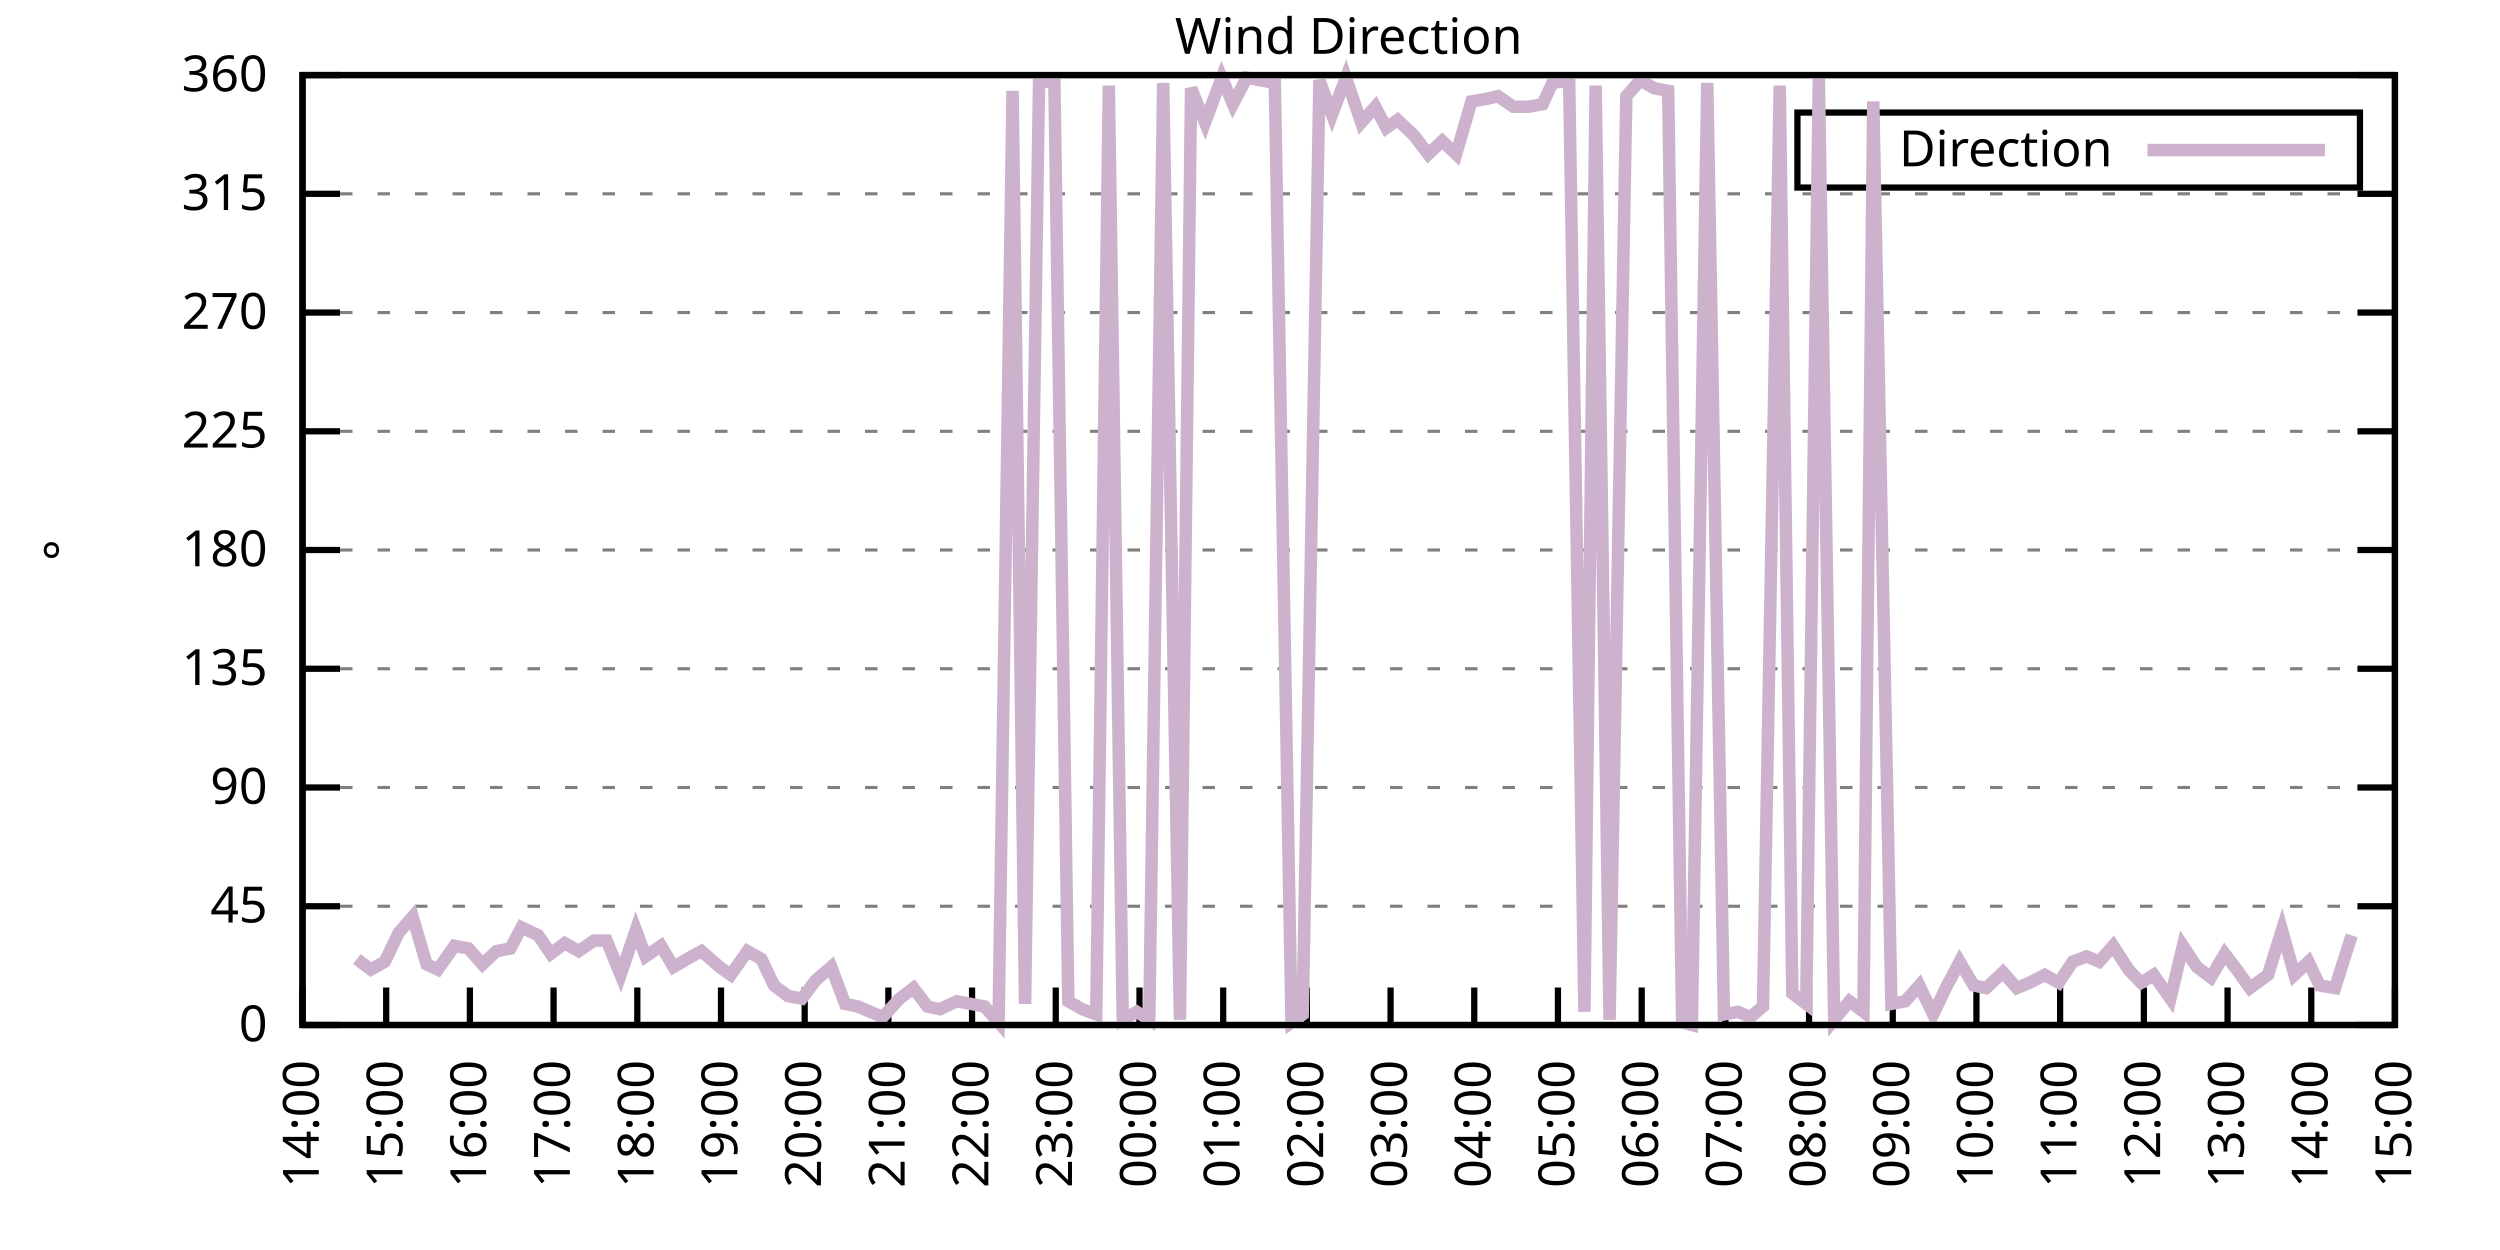
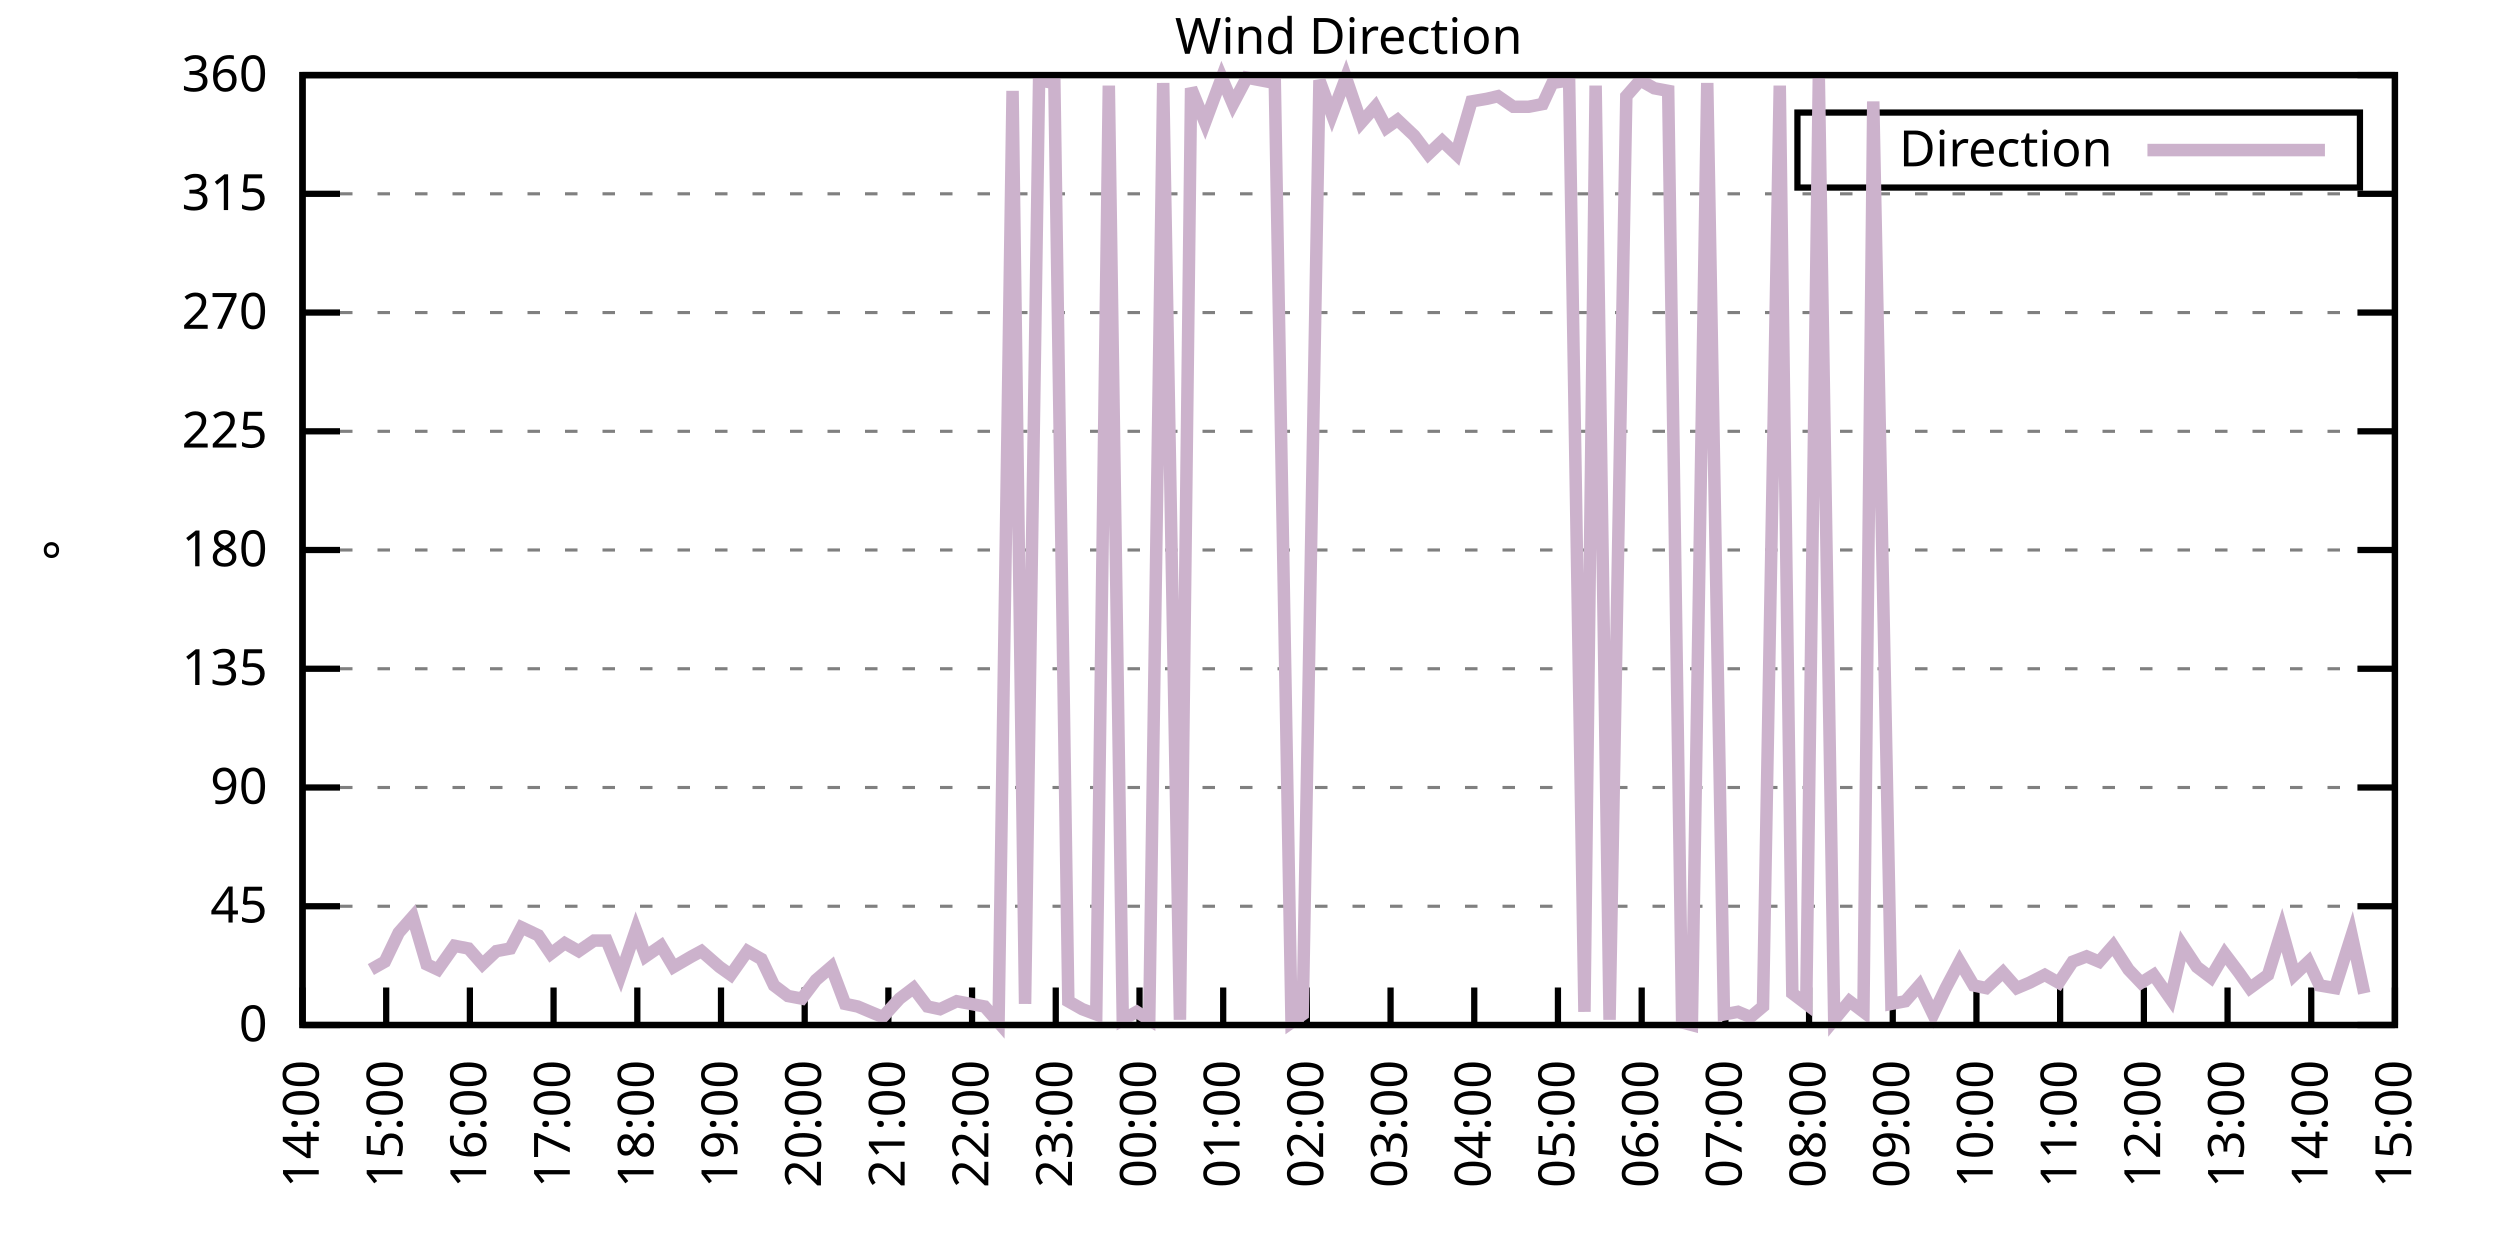
<svg xmlns="http://www.w3.org/2000/svg" xmlns:xlink="http://www.w3.org/1999/xlink" width="400" height="200" viewBox="0 0 400 200">
  <g id="gnuplot_canvas">
    <rect x="0" y="0" width="400" height="200" fill="none" />
    <defs>
      <circle id="gpDot" r="0.5" stroke-width="0.5" stroke="currentColor" />
      <path id="gpPt0" stroke-width="0.333" stroke="currentColor" d="M-1,0 h2 M0,-1 v2" />
      <path id="gpPt1" stroke-width="0.333" stroke="currentColor" d="M-1,-1 L1,1 M1,-1 L-1,1" />
      <path id="gpPt2" stroke-width="0.333" stroke="currentColor" d="M-1,0 L1,0 M0,-1 L0,1 M-1,-1 L1,1 M-1,1 L1,-1" />
      <rect id="gpPt3" stroke-width="0.333" stroke="currentColor" x="-1" y="-1" width="2" height="2" />
      <rect id="gpPt4" stroke-width="0.333" stroke="currentColor" fill="currentColor" x="-1" y="-1" width="2" height="2" />
      <circle id="gpPt5" stroke-width="0.333" stroke="currentColor" cx="0" cy="0" r="1" />
      <use xlink:href="#gpPt5" id="gpPt6" fill="currentColor" stroke="none" />
      <path id="gpPt7" stroke-width="0.333" stroke="currentColor" d="M0,-1.33 L-1.33,0.67 L1.33,0.67 z" />
      <use xlink:href="#gpPt7" id="gpPt8" fill="currentColor" stroke="none" />
      <use xlink:href="#gpPt7" id="gpPt9" stroke="currentColor" transform="rotate(180)" />
      <use xlink:href="#gpPt9" id="gpPt10" fill="currentColor" stroke="none" />
      <use xlink:href="#gpPt3" id="gpPt11" stroke="currentColor" transform="rotate(45)" />
      <use xlink:href="#gpPt11" id="gpPt12" fill="currentColor" stroke="none" />
      <path id="gpPt13" stroke-width="0.333" stroke="currentColor" d="M0,1.330 L1.265,0.411 L0.782,-1.067 L-0.782,-1.076 L-1.265,0.411 z" />
      <use xlink:href="#gpPt13" id="gpPt14" fill="currentColor" stroke="none" />
      <filter id="textbox" filterUnits="objectBoundingBox" x="0" y="0" height="1" width="1">
        <feFlood flood-color="white" flood-opacity="1" result="bgnd" />
        <feComposite in="SourceGraphic" in2="bgnd" operator="atop" />
      </filter>
      <filter id="greybox" filterUnits="objectBoundingBox" x="0" y="0" height="1" width="1">
        <feFlood flood-color="lightgrey" flood-opacity="1" result="grey" />
        <feComposite in="SourceGraphic" in2="grey" operator="atop" />
      </filter>
    </defs>
    <g fill="none" color="white" stroke="currentColor" stroke-width="1.00" stroke-linecap="butt" stroke-linejoin="miter">
</g>
    <g fill="none" color="black" stroke="currentColor" stroke-width="1.00" stroke-linecap="butt" stroke-linejoin="miter">
      <g stroke="none" shape-rendering="crispEdges">
        <polygon fill="rgb(255, 255, 255)" points="48.40,164.00 383.18,164.00 383.18,12.02 48.40,12.02 " />
      </g>
    </g>
    <g fill="none" color="black" stroke="currentColor" stroke-width="1.00" stroke-linecap="butt" stroke-linejoin="miter">
</g>
    <g fill="none" color="black" stroke="black" stroke-width="0.50" stroke-linecap="butt" stroke-linejoin="miter">
</g>
    <g fill="none" color="gray" stroke="currentColor" stroke-width="0.50" stroke-linecap="butt" stroke-linejoin="miter">
      <path stroke="gray" stroke-dasharray="2,4" class="gridline" d="M48.40,164.00 L383.19,164.00  " />
    </g>
    <g fill="none" color="gray" stroke="gray" stroke-width="1.00" stroke-linecap="butt" stroke-linejoin="miter">
</g>
    <g fill="none" color="black" stroke="currentColor" stroke-width="1.00" stroke-linecap="butt" stroke-linejoin="miter">
      <path stroke="black" d="M48.40,164.00 L54.40,164.00 M383.19,164.00 L377.19,164.00  " />
      <g transform="translate(42.80,166.60)" stroke="none" fill="black" font-family="Sans" font-size="8.00" text-anchor="end">
        <text>
          <tspan font-family="Sans"> 0</tspan>
        </text>
      </g>
    </g>
    <g fill="none" color="black" stroke="currentColor" stroke-width="1.00" stroke-linecap="butt" stroke-linejoin="miter">
</g>
    <g fill="none" color="black" stroke="black" stroke-width="0.50" stroke-linecap="butt" stroke-linejoin="miter">
</g>
    <g fill="none" color="gray" stroke="currentColor" stroke-width="0.50" stroke-linecap="butt" stroke-linejoin="miter">
      <path stroke="gray" stroke-dasharray="2,4" class="gridline" d="M48.40,145.00 L383.19,145.00  " />
    </g>
    <g fill="none" color="gray" stroke="gray" stroke-width="1.00" stroke-linecap="butt" stroke-linejoin="miter">
</g>
    <g fill="none" color="black" stroke="currentColor" stroke-width="1.00" stroke-linecap="butt" stroke-linejoin="miter">
      <path stroke="black" d="M48.40,145.00 L54.40,145.00 M383.19,145.00 L377.19,145.00  " />
      <g transform="translate(42.80,147.60)" stroke="none" fill="black" font-family="Sans" font-size="8.00" text-anchor="end">
        <text>
          <tspan font-family="Sans"> 45</tspan>
        </text>
      </g>
    </g>
    <g fill="none" color="black" stroke="currentColor" stroke-width="1.00" stroke-linecap="butt" stroke-linejoin="miter">
</g>
    <g fill="none" color="black" stroke="black" stroke-width="0.50" stroke-linecap="butt" stroke-linejoin="miter">
</g>
    <g fill="none" color="gray" stroke="currentColor" stroke-width="0.50" stroke-linecap="butt" stroke-linejoin="miter">
      <path stroke="gray" stroke-dasharray="2,4" class="gridline" d="M48.40,126.00 L383.19,126.00  " />
    </g>
    <g fill="none" color="gray" stroke="gray" stroke-width="1.00" stroke-linecap="butt" stroke-linejoin="miter">
</g>
    <g fill="none" color="black" stroke="currentColor" stroke-width="1.00" stroke-linecap="butt" stroke-linejoin="miter">
      <path stroke="black" d="M48.40,126.00 L54.40,126.00 M383.19,126.00 L377.19,126.00  " />
      <g transform="translate(42.80,128.60)" stroke="none" fill="black" font-family="Sans" font-size="8.00" text-anchor="end">
        <text>
          <tspan font-family="Sans"> 90</tspan>
        </text>
      </g>
    </g>
    <g fill="none" color="black" stroke="currentColor" stroke-width="1.00" stroke-linecap="butt" stroke-linejoin="miter">
</g>
    <g fill="none" color="black" stroke="black" stroke-width="0.50" stroke-linecap="butt" stroke-linejoin="miter">
</g>
    <g fill="none" color="gray" stroke="currentColor" stroke-width="0.50" stroke-linecap="butt" stroke-linejoin="miter">
      <path stroke="gray" stroke-dasharray="2,4" class="gridline" d="M48.40,107.00 L383.19,107.00  " />
    </g>
    <g fill="none" color="gray" stroke="gray" stroke-width="1.00" stroke-linecap="butt" stroke-linejoin="miter">
</g>
    <g fill="none" color="black" stroke="currentColor" stroke-width="1.00" stroke-linecap="butt" stroke-linejoin="miter">
      <path stroke="black" d="M48.40,107.00 L54.40,107.00 M383.19,107.00 L377.19,107.00  " />
      <g transform="translate(42.80,109.60)" stroke="none" fill="black" font-family="Sans" font-size="8.00" text-anchor="end">
        <text>
          <tspan font-family="Sans"> 135</tspan>
        </text>
      </g>
    </g>
    <g fill="none" color="black" stroke="currentColor" stroke-width="1.00" stroke-linecap="butt" stroke-linejoin="miter">
</g>
    <g fill="none" color="black" stroke="black" stroke-width="0.50" stroke-linecap="butt" stroke-linejoin="miter">
</g>
    <g fill="none" color="gray" stroke="currentColor" stroke-width="0.50" stroke-linecap="butt" stroke-linejoin="miter">
      <path stroke="gray" stroke-dasharray="2,4" class="gridline" d="M48.40,88.00 L383.19,88.00  " />
    </g>
    <g fill="none" color="gray" stroke="gray" stroke-width="1.00" stroke-linecap="butt" stroke-linejoin="miter">
</g>
    <g fill="none" color="black" stroke="currentColor" stroke-width="1.00" stroke-linecap="butt" stroke-linejoin="miter">
      <path stroke="black" d="M48.40,88.00 L54.40,88.00 M383.19,88.00 L377.19,88.00  " />
      <g transform="translate(42.80,90.60)" stroke="none" fill="black" font-family="Sans" font-size="8.00" text-anchor="end">
        <text>
          <tspan font-family="Sans"> 180</tspan>
        </text>
      </g>
    </g>
    <g fill="none" color="black" stroke="currentColor" stroke-width="1.00" stroke-linecap="butt" stroke-linejoin="miter">
</g>
    <g fill="none" color="black" stroke="black" stroke-width="0.50" stroke-linecap="butt" stroke-linejoin="miter">
</g>
    <g fill="none" color="gray" stroke="currentColor" stroke-width="0.50" stroke-linecap="butt" stroke-linejoin="miter">
      <path stroke="gray" stroke-dasharray="2,4" class="gridline" d="M48.40,69.01 L383.19,69.01  " />
    </g>
    <g fill="none" color="gray" stroke="gray" stroke-width="1.00" stroke-linecap="butt" stroke-linejoin="miter">
</g>
    <g fill="none" color="black" stroke="currentColor" stroke-width="1.00" stroke-linecap="butt" stroke-linejoin="miter">
      <path stroke="black" d="M48.40,69.01 L54.40,69.01 M383.19,69.01 L377.19,69.01  " />
      <g transform="translate(42.80,71.61)" stroke="none" fill="black" font-family="Sans" font-size="8.00" text-anchor="end">
        <text>
          <tspan font-family="Sans"> 225</tspan>
        </text>
      </g>
    </g>
    <g fill="none" color="black" stroke="currentColor" stroke-width="1.00" stroke-linecap="butt" stroke-linejoin="miter">
</g>
    <g fill="none" color="black" stroke="black" stroke-width="0.50" stroke-linecap="butt" stroke-linejoin="miter">
</g>
    <g fill="none" color="gray" stroke="currentColor" stroke-width="0.50" stroke-linecap="butt" stroke-linejoin="miter">
      <path stroke="gray" stroke-dasharray="2,4" class="gridline" d="M48.40,50.01 L383.19,50.01  " />
    </g>
    <g fill="none" color="gray" stroke="gray" stroke-width="1.00" stroke-linecap="butt" stroke-linejoin="miter">
</g>
    <g fill="none" color="black" stroke="currentColor" stroke-width="1.00" stroke-linecap="butt" stroke-linejoin="miter">
      <path stroke="black" d="M48.40,50.01 L54.40,50.01 M383.19,50.01 L377.19,50.01  " />
      <g transform="translate(42.80,52.61)" stroke="none" fill="black" font-family="Sans" font-size="8.00" text-anchor="end">
        <text>
          <tspan font-family="Sans"> 270</tspan>
        </text>
      </g>
    </g>
    <g fill="none" color="black" stroke="currentColor" stroke-width="1.00" stroke-linecap="butt" stroke-linejoin="miter">
</g>
    <g fill="none" color="black" stroke="black" stroke-width="0.50" stroke-linecap="butt" stroke-linejoin="miter">
</g>
    <g fill="none" color="gray" stroke="currentColor" stroke-width="0.50" stroke-linecap="butt" stroke-linejoin="miter">
      <path stroke="gray" stroke-dasharray="2,4" class="gridline" d="M48.40,31.01 L383.19,31.01  " />
    </g>
    <g fill="none" color="gray" stroke="gray" stroke-width="1.00" stroke-linecap="butt" stroke-linejoin="miter">
</g>
    <g fill="none" color="black" stroke="currentColor" stroke-width="1.00" stroke-linecap="butt" stroke-linejoin="miter">
      <path stroke="black" d="M48.40,31.01 L54.40,31.01 M383.19,31.01 L377.19,31.01  " />
      <g transform="translate(42.80,33.61)" stroke="none" fill="black" font-family="Sans" font-size="8.00" text-anchor="end">
        <text>
          <tspan font-family="Sans"> 315</tspan>
        </text>
      </g>
    </g>
    <g fill="none" color="black" stroke="currentColor" stroke-width="1.00" stroke-linecap="butt" stroke-linejoin="miter">
</g>
    <g fill="none" color="black" stroke="black" stroke-width="0.50" stroke-linecap="butt" stroke-linejoin="miter">
</g>
    <g fill="none" color="gray" stroke="currentColor" stroke-width="0.50" stroke-linecap="butt" stroke-linejoin="miter">
      <path stroke="gray" stroke-dasharray="2,4" class="gridline" d="M48.40,12.01 L383.19,12.01  " />
    </g>
    <g fill="none" color="gray" stroke="gray" stroke-width="1.00" stroke-linecap="butt" stroke-linejoin="miter">
</g>
    <g fill="none" color="black" stroke="currentColor" stroke-width="1.00" stroke-linecap="butt" stroke-linejoin="miter">
      <path stroke="black" d="M48.40,12.01 L54.40,12.01 M383.19,12.01 L377.19,12.01  " />
      <g transform="translate(42.80,14.61)" stroke="none" fill="black" font-family="Sans" font-size="8.00" text-anchor="end">
        <text>
          <tspan font-family="Sans"> 360</tspan>
        </text>
      </g>
    </g>
    <g fill="none" color="black" stroke="currentColor" stroke-width="1.00" stroke-linecap="butt" stroke-linejoin="miter">
      <path stroke="black" d="M48.40,164.00 L48.40,158.00  " />
      <g transform="translate(51.00,169.60) rotate(270.00)" stroke="none" fill="black" font-family="Sans" font-size="8.00" text-anchor="end">
        <text>
          <tspan font-family="Sans">14:00</tspan>
        </text>
      </g>
    </g>
    <g fill="none" color="black" stroke="currentColor" stroke-width="1.00" stroke-linecap="butt" stroke-linejoin="miter">
      <path stroke="black" d="M61.79,164.00 L61.79,158.00  " />
      <g transform="translate(64.39,169.60) rotate(270.00)" stroke="none" fill="black" font-family="Sans" font-size="8.00" text-anchor="end">
        <text>
          <tspan font-family="Sans">15:00</tspan>
        </text>
      </g>
    </g>
    <g fill="none" color="black" stroke="currentColor" stroke-width="1.00" stroke-linecap="butt" stroke-linejoin="miter">
      <path stroke="black" d="M75.18,164.00 L75.18,158.00  " />
      <g transform="translate(77.78,169.60) rotate(270.00)" stroke="none" fill="black" font-family="Sans" font-size="8.00" text-anchor="end">
        <text>
          <tspan font-family="Sans">16:00</tspan>
        </text>
      </g>
    </g>
    <g fill="none" color="black" stroke="currentColor" stroke-width="1.00" stroke-linecap="butt" stroke-linejoin="miter">
      <path stroke="black" d="M88.57,164.00 L88.57,158.00  " />
      <g transform="translate(91.17,169.60) rotate(270.00)" stroke="none" fill="black" font-family="Sans" font-size="8.00" text-anchor="end">
        <text>
          <tspan font-family="Sans">17:00</tspan>
        </text>
      </g>
    </g>
    <g fill="none" color="black" stroke="currentColor" stroke-width="1.00" stroke-linecap="butt" stroke-linejoin="miter">
      <path stroke="black" d="M101.97,164.00 L101.97,158.00  " />
      <g transform="translate(104.57,169.60) rotate(270.00)" stroke="none" fill="black" font-family="Sans" font-size="8.00" text-anchor="end">
        <text>
          <tspan font-family="Sans">18:00</tspan>
        </text>
      </g>
    </g>
    <g fill="none" color="black" stroke="currentColor" stroke-width="1.00" stroke-linecap="butt" stroke-linejoin="miter">
      <path stroke="black" d="M115.36,164.00 L115.36,158.00  " />
      <g transform="translate(117.96,169.60) rotate(270.00)" stroke="none" fill="black" font-family="Sans" font-size="8.00" text-anchor="end">
        <text>
          <tspan font-family="Sans">19:00</tspan>
        </text>
      </g>
    </g>
    <g fill="none" color="black" stroke="currentColor" stroke-width="1.00" stroke-linecap="butt" stroke-linejoin="miter">
      <path stroke="black" d="M128.75,164.00 L128.75,158.00  " />
      <g transform="translate(131.35,169.60) rotate(270.00)" stroke="none" fill="black" font-family="Sans" font-size="8.00" text-anchor="end">
        <text>
          <tspan font-family="Sans">20:00</tspan>
        </text>
      </g>
    </g>
    <g fill="none" color="black" stroke="currentColor" stroke-width="1.00" stroke-linecap="butt" stroke-linejoin="miter">
      <path stroke="black" d="M142.14,164.00 L142.14,158.00  " />
      <g transform="translate(144.74,169.60) rotate(270.00)" stroke="none" fill="black" font-family="Sans" font-size="8.00" text-anchor="end">
        <text>
          <tspan font-family="Sans">21:00</tspan>
        </text>
      </g>
    </g>
    <g fill="none" color="black" stroke="currentColor" stroke-width="1.00" stroke-linecap="butt" stroke-linejoin="miter">
      <path stroke="black" d="M155.53,164.00 L155.53,158.00  " />
      <g transform="translate(158.13,169.60) rotate(270.00)" stroke="none" fill="black" font-family="Sans" font-size="8.00" text-anchor="end">
        <text>
          <tspan font-family="Sans">22:00</tspan>
        </text>
      </g>
    </g>
    <g fill="none" color="black" stroke="currentColor" stroke-width="1.00" stroke-linecap="butt" stroke-linejoin="miter">
      <path stroke="black" d="M168.92,164.00 L168.92,158.00  " />
      <g transform="translate(171.52,169.60) rotate(270.00)" stroke="none" fill="black" font-family="Sans" font-size="8.00" text-anchor="end">
        <text>
          <tspan font-family="Sans">23:00</tspan>
        </text>
      </g>
    </g>
    <g fill="none" color="black" stroke="currentColor" stroke-width="1.00" stroke-linecap="butt" stroke-linejoin="miter">
      <path stroke="black" d="M182.32,164.00 L182.32,158.00  " />
      <g transform="translate(184.92,169.60) rotate(270.00)" stroke="none" fill="black" font-family="Sans" font-size="8.00" text-anchor="end">
        <text>
          <tspan font-family="Sans">00:00</tspan>
        </text>
      </g>
    </g>
    <g fill="none" color="black" stroke="currentColor" stroke-width="1.00" stroke-linecap="butt" stroke-linejoin="miter">
      <path stroke="black" d="M195.71,164.00 L195.71,158.00  " />
      <g transform="translate(198.31,169.60) rotate(270.00)" stroke="none" fill="black" font-family="Sans" font-size="8.00" text-anchor="end">
        <text>
          <tspan font-family="Sans">01:00</tspan>
        </text>
      </g>
    </g>
    <g fill="none" color="black" stroke="currentColor" stroke-width="1.00" stroke-linecap="butt" stroke-linejoin="miter">
      <path stroke="black" d="M209.10,164.00 L209.10,158.00  " />
      <g transform="translate(211.70,169.60) rotate(270.00)" stroke="none" fill="black" font-family="Sans" font-size="8.00" text-anchor="end">
        <text>
          <tspan font-family="Sans">02:00</tspan>
        </text>
      </g>
    </g>
    <g fill="none" color="black" stroke="currentColor" stroke-width="1.00" stroke-linecap="butt" stroke-linejoin="miter">
      <path stroke="black" d="M222.49,164.00 L222.49,158.00  " />
      <g transform="translate(225.09,169.60) rotate(270.00)" stroke="none" fill="black" font-family="Sans" font-size="8.00" text-anchor="end">
        <text>
          <tspan font-family="Sans">03:00</tspan>
        </text>
      </g>
    </g>
    <g fill="none" color="black" stroke="currentColor" stroke-width="1.00" stroke-linecap="butt" stroke-linejoin="miter">
      <path stroke="black" d="M235.88,164.00 L235.88,158.00  " />
      <g transform="translate(238.48,169.60) rotate(270.00)" stroke="none" fill="black" font-family="Sans" font-size="8.00" text-anchor="end">
        <text>
          <tspan font-family="Sans">04:00</tspan>
        </text>
      </g>
    </g>
    <g fill="none" color="black" stroke="currentColor" stroke-width="1.00" stroke-linecap="butt" stroke-linejoin="miter">
      <path stroke="black" d="M249.27,164.00 L249.27,158.00  " />
      <g transform="translate(251.87,169.60) rotate(270.00)" stroke="none" fill="black" font-family="Sans" font-size="8.00" text-anchor="end">
        <text>
          <tspan font-family="Sans">05:00</tspan>
        </text>
      </g>
    </g>
    <g fill="none" color="black" stroke="currentColor" stroke-width="1.00" stroke-linecap="butt" stroke-linejoin="miter">
      <path stroke="black" d="M262.67,164.00 L262.67,158.00  " />
      <g transform="translate(265.27,169.60) rotate(270.00)" stroke="none" fill="black" font-family="Sans" font-size="8.00" text-anchor="end">
        <text>
          <tspan font-family="Sans">06:00</tspan>
        </text>
      </g>
    </g>
    <g fill="none" color="black" stroke="currentColor" stroke-width="1.00" stroke-linecap="butt" stroke-linejoin="miter">
      <path stroke="black" d="M276.06,164.00 L276.06,158.00  " />
      <g transform="translate(278.66,169.60) rotate(270.00)" stroke="none" fill="black" font-family="Sans" font-size="8.00" text-anchor="end">
        <text>
          <tspan font-family="Sans">07:00</tspan>
        </text>
      </g>
    </g>
    <g fill="none" color="black" stroke="currentColor" stroke-width="1.00" stroke-linecap="butt" stroke-linejoin="miter">
      <path stroke="black" d="M289.45,164.00 L289.45,158.00  " />
      <g transform="translate(292.05,169.60) rotate(270.00)" stroke="none" fill="black" font-family="Sans" font-size="8.00" text-anchor="end">
        <text>
          <tspan font-family="Sans">08:00</tspan>
        </text>
      </g>
    </g>
    <g fill="none" color="black" stroke="currentColor" stroke-width="1.00" stroke-linecap="butt" stroke-linejoin="miter">
      <path stroke="black" d="M302.84,164.00 L302.84,158.00  " />
      <g transform="translate(305.44,169.60) rotate(270.00)" stroke="none" fill="black" font-family="Sans" font-size="8.00" text-anchor="end">
        <text>
          <tspan font-family="Sans">09:00</tspan>
        </text>
      </g>
    </g>
    <g fill="none" color="black" stroke="currentColor" stroke-width="1.00" stroke-linecap="butt" stroke-linejoin="miter">
      <path stroke="black" d="M316.23,164.00 L316.23,158.00  " />
      <g transform="translate(318.83,169.60) rotate(270.00)" stroke="none" fill="black" font-family="Sans" font-size="8.00" text-anchor="end">
        <text>
          <tspan font-family="Sans">10:00</tspan>
        </text>
      </g>
    </g>
    <g fill="none" color="black" stroke="currentColor" stroke-width="1.00" stroke-linecap="butt" stroke-linejoin="miter">
      <path stroke="black" d="M329.62,164.00 L329.62,158.00  " />
      <g transform="translate(332.22,169.60) rotate(270.00)" stroke="none" fill="black" font-family="Sans" font-size="8.00" text-anchor="end">
        <text>
          <tspan font-family="Sans">11:00</tspan>
        </text>
      </g>
    </g>
    <g fill="none" color="black" stroke="currentColor" stroke-width="1.00" stroke-linecap="butt" stroke-linejoin="miter">
      <path stroke="black" d="M343.02,164.00 L343.02,158.00  " />
      <g transform="translate(345.62,169.60) rotate(270.00)" stroke="none" fill="black" font-family="Sans" font-size="8.00" text-anchor="end">
        <text>
          <tspan font-family="Sans">12:00</tspan>
        </text>
      </g>
    </g>
    <g fill="none" color="black" stroke="currentColor" stroke-width="1.00" stroke-linecap="butt" stroke-linejoin="miter">
      <path stroke="black" d="M356.41,164.00 L356.41,158.00  " />
      <g transform="translate(359.01,169.60) rotate(270.00)" stroke="none" fill="black" font-family="Sans" font-size="8.00" text-anchor="end">
        <text>
          <tspan font-family="Sans">13:00</tspan>
        </text>
      </g>
    </g>
    <g fill="none" color="black" stroke="currentColor" stroke-width="1.00" stroke-linecap="butt" stroke-linejoin="miter">
      <path stroke="black" d="M369.80,164.00 L369.80,158.00  " />
      <g transform="translate(372.40,169.60) rotate(270.00)" stroke="none" fill="black" font-family="Sans" font-size="8.00" text-anchor="end">
        <text>
          <tspan font-family="Sans">14:00</tspan>
        </text>
      </g>
    </g>
    <g fill="none" color="black" stroke="currentColor" stroke-width="1.00" stroke-linecap="butt" stroke-linejoin="miter">
      <path stroke="black" d="M383.19,164.00 L383.19,158.00  " />
      <g transform="translate(385.79,169.60) rotate(270.00)" stroke="none" fill="black" font-family="Sans" font-size="8.00" text-anchor="end">
        <text>
          <tspan font-family="Sans">15:00</tspan>
        </text>
      </g>
    </g>
    <g fill="none" color="black" stroke="currentColor" stroke-width="1.00" stroke-linecap="butt" stroke-linejoin="miter">
</g>
    <g fill="none" color="black" stroke="currentColor" stroke-width="1.00" stroke-linecap="butt" stroke-linejoin="miter">
      <path stroke="black" d="M48.40,12.01 L48.40,164.00 L383.19,164.00 L383.19,12.01 L48.40,12.01 Z  " />
    </g>
    <g fill="none" color="black" stroke="currentColor" stroke-width="1.00" stroke-linecap="butt" stroke-linejoin="miter">
</g>
    <g fill="none" color="black" stroke="currentColor" stroke-width="1.00" stroke-linecap="butt" stroke-linejoin="miter">
      <path stroke="black" d="M287.59,30.01 L287.59,18.01 L377.59,18.01 L377.59,30.01 L287.59,30.01 Z  " />
    </g>
    <g id="Wind_direction_plot_1">
      <g fill="none" color="white" stroke="black" stroke-width="2.00" stroke-linecap="butt" stroke-linejoin="miter">
</g>
      <g fill="none" color="black" stroke="currentColor" stroke-width="2.00" stroke-linecap="butt" stroke-linejoin="miter">
        <g transform="translate(337.99,26.61)" stroke="none" fill="black" font-family="Sans" font-size="8.00" text-anchor="end">
          <text>
            <tspan font-family="Sans">Direction</tspan>
          </text>
        </g>
      </g>
      <g fill="none" color="black" stroke="currentColor" stroke-width="2.00" stroke-linecap="butt" stroke-linejoin="miter">
-         <path stroke="rgb(204, 178, 204)" d="M343.59,24.01 L371.99,24.01 M57.10,153.45 L59.34,155.13 L61.57,153.87 L63.80,149.22 L66.03,146.69 L68.26,154.29   L70.05,155.13 L72.73,151.33 L74.96,151.76 L77.19,154.29 L79.42,152.18 L81.66,151.76 L83.44,148.38 L86.12,149.65   L88.13,152.60 L90.36,150.91 L92.59,152.18 L95.05,150.49 L97.06,150.49 L99.29,155.98 L101.74,148.80 L103.31,153.02   L105.76,151.33 L107.77,154.71 L110.67,153.02 L112.23,152.18 L115.13,154.71 L116.92,155.98 L119.60,152.18 L121.83,153.45   L123.84,157.67 L126.07,159.36 L128.30,159.78 L130.54,156.82 L132.99,154.71 L135.22,160.62 L137.23,161.04 L139.24,161.89   L141.25,162.73 L143.93,159.78 L146.16,158.09 L148.39,161.04 L150.40,161.47 L153.08,160.20 L155.31,160.62 L157.54,161.04   L159.77,163.58 L162.01,14.54 L164.01,160.62 L166.25,12.85 L168.70,13.28 L170.93,160.20 L173.17,161.47 L175.40,162.31   L177.41,13.70 L179.64,163.16 L181.87,161.89 L183.88,163.16 L186.11,13.28 L188.79,163.16 L190.57,14.12 L192.81,19.61   L195.48,12.43 L197.27,16.65 L199.50,12.43 L203.97,13.28 L206.64,163.58 L208.43,162.31 L211.11,12.85 L213.12,18.34   L215.35,12.43 L217.80,19.61 L220.04,17.08 L221.82,20.45 L223.61,19.19 L226.29,21.72 L228.52,24.68 L230.75,22.56   L232.98,24.68 L235.44,16.23 L237.89,15.81 L239.68,15.39 L242.13,17.08 L244.59,17.08 L246.82,16.65 L248.38,13.28   L251.06,12.85 L253.51,161.89 L255.30,13.70 L257.53,163.16 L260.21,15.39 L262.44,12.85 L264.67,14.12 L266.91,14.54   L269.14,163.58 L270.70,164.00 L273.16,13.28 L275.83,162.31 L278.07,161.89 L280.07,162.73 L282.08,161.04 L284.76,13.70   L286.77,158.93 L289.00,160.62 L291.01,12.43 L293.47,163.16 L295.92,160.20 L298.15,161.89 L299.72,16.23 L302.62,160.62   L304.85,160.20 L307.08,157.67 L309.31,162.31 L311.32,158.09 L313.55,153.87 L315.79,157.67 L317.79,158.09 L320.47,155.56   L322.70,158.09 L324.71,157.24 L327.17,155.98 L329.40,157.24 L331.63,153.87 L333.86,153.02 L335.87,153.87 L338.10,151.33   L340.56,155.13 L342.57,157.24 L344.58,155.98 L347.26,159.78 L349.26,151.33 L351.50,154.71 L353.73,156.40 L355.96,152.60   L358.19,155.56 L359.98,158.09 L362.88,155.98 L365.11,148.80 L367.12,155.98 L369.35,153.87 L371.14,157.67 L373.59,158.09   L376.27,149.65  " />
+         <path stroke="rgb(204, 178, 204)" d="M343.59,24.01 L371.99,24.01 M59.34,155.13 L61.57,153.87 L63.80,149.22 L66.03,146.69 L68.26,154.29 L70.05,155.13   L72.73,151.33 L74.96,151.76 L77.19,154.29 L79.42,152.18 L81.66,151.76 L83.44,148.38 L86.12,149.65 L88.13,152.60   L90.36,150.91 L92.59,152.18 L95.05,150.49 L97.06,150.49 L99.29,155.98 L101.74,148.80 L103.31,153.02 L105.76,151.33   L107.77,154.71 L110.67,153.02 L112.23,152.18 L115.13,154.71 L116.92,155.98 L119.60,152.18 L121.83,153.45 L123.84,157.67   L126.07,159.36 L128.30,159.78 L130.54,156.82 L132.99,154.71 L135.22,160.62 L137.23,161.04 L139.24,161.89 L141.25,162.73   L143.93,159.78 L146.16,158.09 L148.39,161.04 L150.40,161.47 L153.08,160.20 L155.31,160.62 L157.54,161.04 L159.77,163.58   L162.01,14.54 L164.01,160.62 L166.25,12.85 L168.70,13.28 L170.93,160.20 L173.17,161.47 L175.40,162.31 L177.41,13.70   L179.64,163.16 L181.87,161.89 L183.88,163.16 L186.11,13.28 L188.79,163.16 L190.57,14.12 L192.81,19.61 L195.48,12.43   L197.27,16.65 L199.50,12.43 L203.97,13.28 L206.64,163.58 L208.43,162.31 L211.11,12.85 L213.12,18.34 L215.35,12.43   L217.80,19.61 L220.04,17.08 L221.82,20.45 L223.61,19.19 L226.29,21.72 L228.52,24.68 L230.75,22.56 L232.98,24.68   L235.44,16.23 L237.89,15.81 L239.68,15.39 L242.13,17.08 L244.59,17.08 L246.82,16.65 L248.38,13.28 L251.06,12.85   L253.51,161.89 L255.30,13.70 L257.53,163.16 L260.21,15.39 L262.44,12.85 L264.67,14.12 L266.91,14.54 L269.14,163.58   L270.70,164.00 L273.16,13.28 L275.83,162.31 L278.07,161.89 L280.07,162.73 L282.08,161.04 L284.76,13.70 L286.77,158.93   L289.00,160.62 L291.01,12.43 L293.47,163.16 L295.92,160.20 L298.15,161.89 L299.72,16.23 L302.62,160.62 L304.85,160.20   L307.08,157.67 L309.31,162.31 L311.32,158.09 L313.55,153.87 L315.79,157.67 L317.79,158.09 L320.47,155.56 L322.70,158.09   L324.71,157.24 L327.17,155.98 L329.40,157.24 L331.63,153.87 L333.86,153.02 L335.87,153.87 L338.10,151.33 L340.56,155.13   L342.57,157.24 L344.58,155.98 L347.26,159.78 L349.26,151.33 L351.50,154.71 L353.73,156.40 L355.96,152.60 L358.19,155.56   L359.98,158.09 L362.88,155.98 L365.11,148.80 L367.12,155.98 L369.35,153.87 L371.14,157.67 L373.59,158.09 L376.27,149.65   L378.28,158.93  " />
      </g>
    </g>
    <g fill="none" color="black" stroke="currentColor" stroke-width="2.00" stroke-linecap="butt" stroke-linejoin="miter">
</g>
    <g fill="none" color="black" stroke="black" stroke-width="1.00" stroke-linecap="butt" stroke-linejoin="miter">
</g>
    <g fill="none" color="black" stroke="currentColor" stroke-width="1.00" stroke-linecap="butt" stroke-linejoin="miter">
      <path stroke="black" d="M48.40,12.01 L48.40,164.00 L383.19,164.00 L383.19,12.01 L48.40,12.01 Z  " />
      <g transform="translate(12.80,88.01) rotate(270.00)" stroke="none" fill="black" font-family="Sans" font-size="8.00" text-anchor="middle">
        <text>
          <tspan font-family="Sans">°</tspan>
        </text>
      </g>
    </g>
    <g fill="none" color="black" stroke="currentColor" stroke-width="1.00" stroke-linecap="butt" stroke-linejoin="miter">
</g>
    <g fill="none" color="black" stroke="currentColor" stroke-width="1.00" stroke-linecap="butt" stroke-linejoin="miter">
      <g transform="translate(215.79,8.61)" stroke="none" fill="black" font-family="Sans" font-size="8.00" text-anchor="middle">
        <text>
          <tspan font-family="Sans">Wind Direction</tspan>
        </text>
      </g>
    </g>
    <g fill="none" color="black" stroke="currentColor" stroke-width="1.00" stroke-linecap="butt" stroke-linejoin="miter">
</g>
  </g>
</svg>
